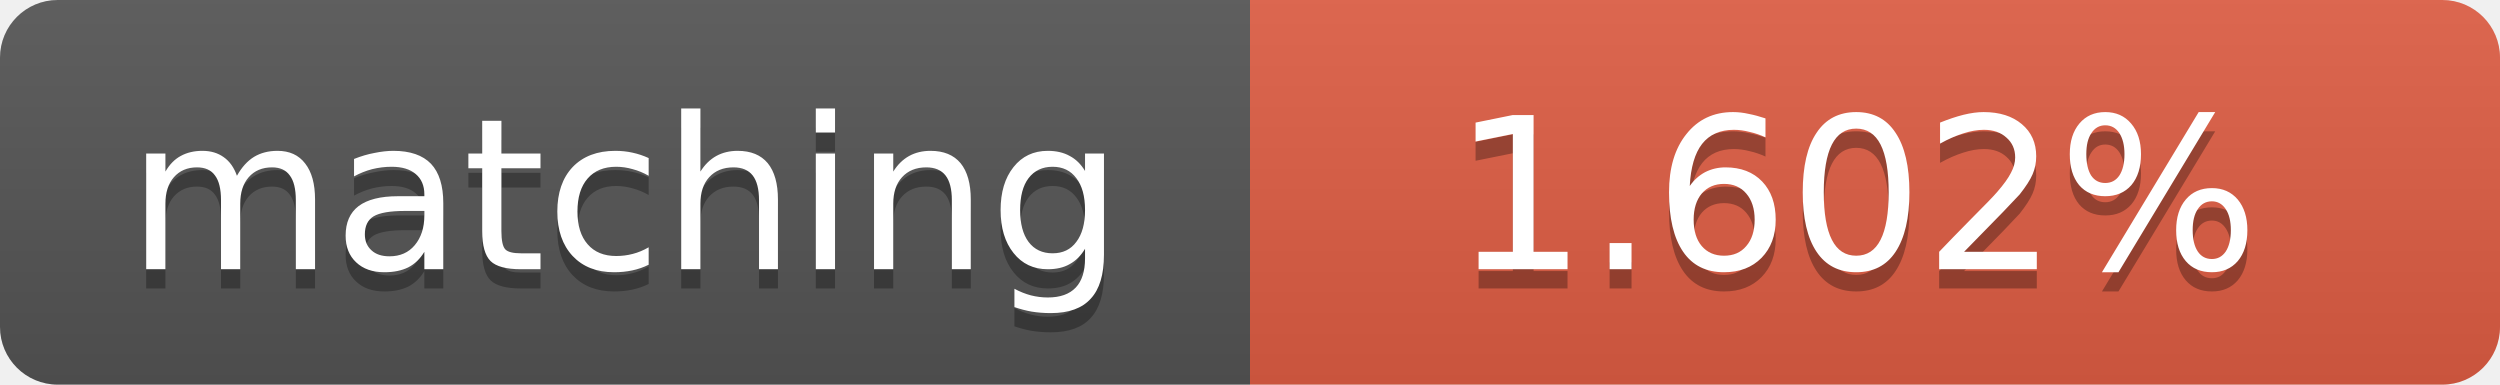
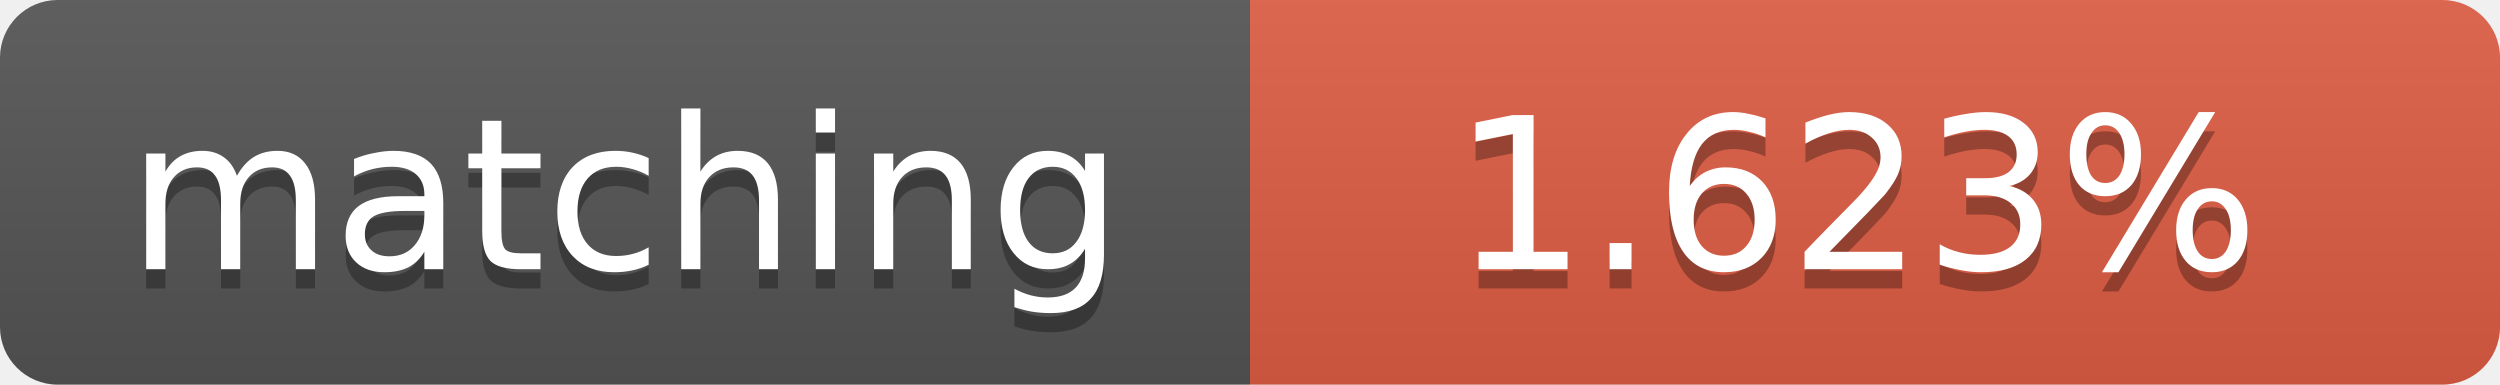
<svg xmlns="http://www.w3.org/2000/svg" width="130" height="20">
  <linearGradient id="b" x2="0" y2="100%">
    <stop offset="0" stop-color="#bbb" stop-opacity=".1" />
    <stop offset="1" stop-opacity=".1" />
  </linearGradient>
  <clipPath id="a">
    <rect width="130" height="20" rx="3" fill="#fff" />
  </clipPath>
  <g clip-path="url(#a)">
    <path fill="#555" d="M0 0h65v20H0z" />
    <path fill="#e05d44" d="M65 0h65v20H65z" />
    <path fill="url(#b)" d="M0 0h130v20H0z" />
  </g>
  <g fill="#fff" text-anchor="middle" font-family="DejaVu Sans,Verdana,Geneva,sans-serif" font-size="11">
    <text x="32.5" y="15" fill="#010101" fill-opacity=".3">matching</text>
    <text x="32.5" y="14">matching</text>
-     <text x="96.5" y="15" fill="#010101" fill-opacity=".3">1.602%</text>
-     <text x="96.5" y="14">1.602%</text>
+     <text x="96.5" y="15" fill="#010101" fill-opacity=".3">1.623%</text>
+     <text x="96.5" y="14">1.623%</text>
  </g>
</svg>
